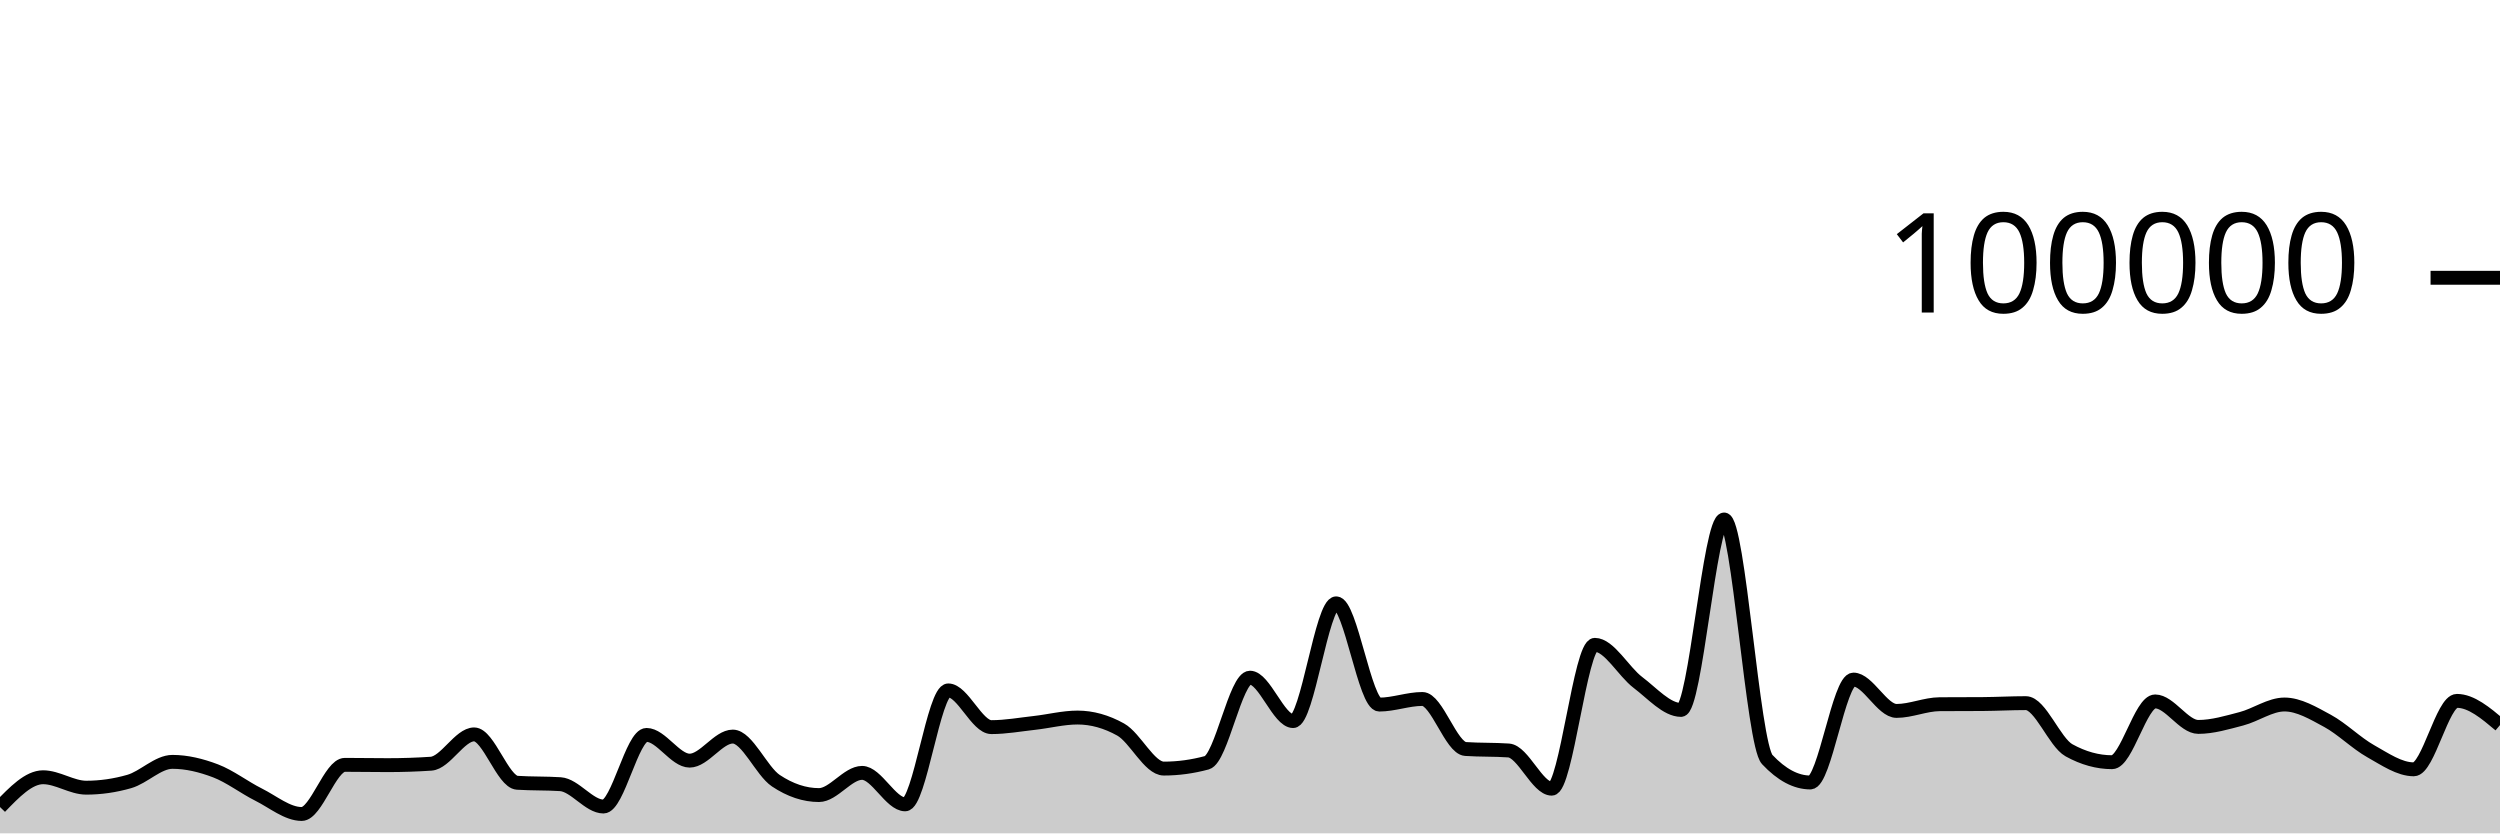
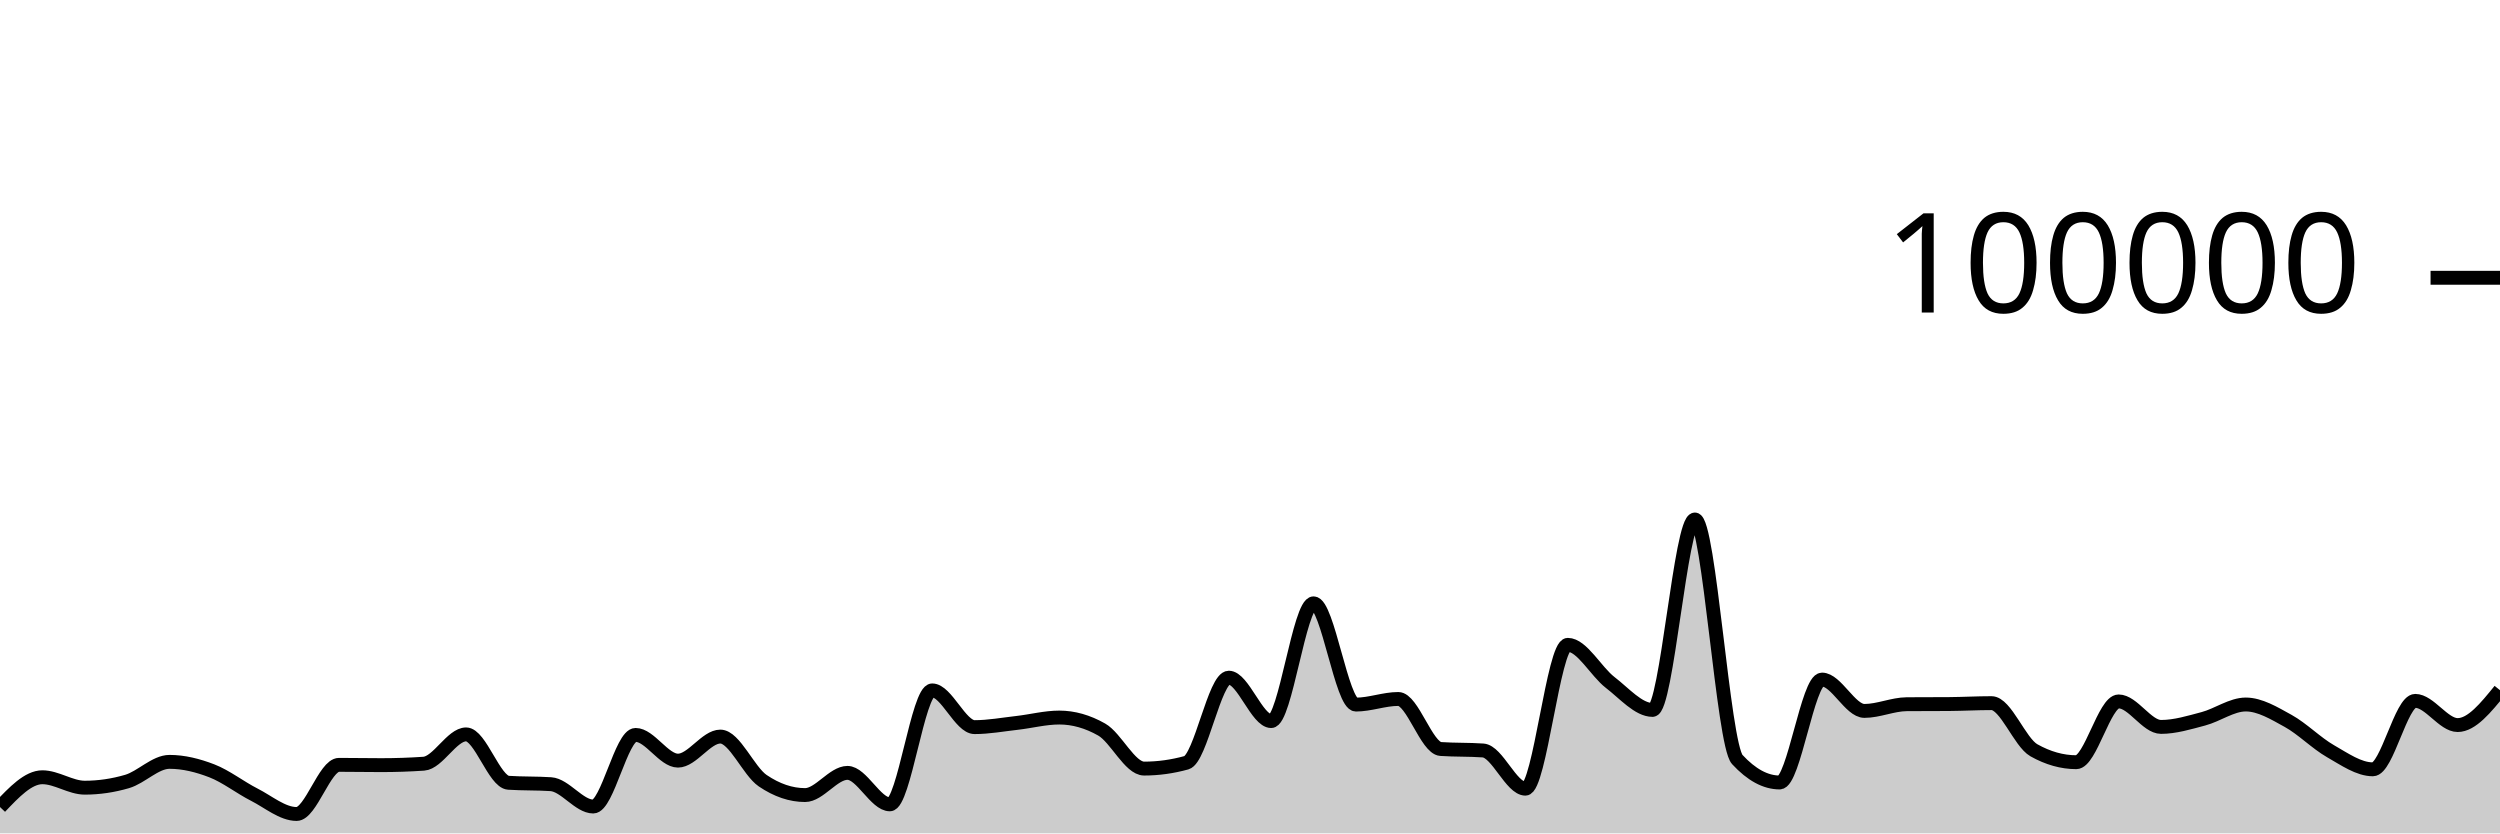
<svg xmlns="http://www.w3.org/2000/svg" viewBox="0 0 180 60">
  <g transform="translate(0,20)">
-     <path class="area" fill="rgba(0, 0, 0, 0.2)" d="M0,38.106C1.034,37.034,2.069,35.962,3.103,35.962C4.138,35.962,5.172,36.713,6.207,36.713C7.241,36.713,8.276,36.564,9.31,36.266C10.345,35.967,11.379,34.854,12.414,34.854C13.448,34.854,14.483,35.108,15.517,35.501C16.552,35.895,17.586,36.697,18.621,37.214C19.655,37.732,20.69,38.607,21.724,38.607C22.759,38.607,23.793,35.069,24.828,35.069C25.862,35.069,26.897,35.09,27.931,35.09C28.966,35.09,30,35.056,31.034,34.987C32.069,34.918,33.103,32.876,34.138,32.876C35.172,32.876,36.207,36.293,37.241,36.36C38.276,36.427,39.31,36.394,40.345,36.461C41.379,36.528,42.414,38.07,43.448,38.07C44.483,38.07,45.517,32.914,46.552,32.914C47.586,32.914,48.621,34.766,49.655,34.766C50.69,34.766,51.724,33.033,52.759,33.033C53.793,33.033,54.828,35.519,55.862,36.21C56.897,36.9,57.931,37.245,58.966,37.245C60,37.245,61.034,35.647,62.069,35.647C63.103,35.647,64.138,37.913,65.172,37.913C66.207,37.913,67.241,29.709,68.276,29.709C69.31,29.709,70.345,32.353,71.379,32.353C72.414,32.353,73.448,32.164,74.483,32.049C75.517,31.934,76.552,31.663,77.586,31.663C78.621,31.663,79.655,31.951,80.69,32.528C81.724,33.104,82.759,35.338,83.793,35.338C84.828,35.338,85.862,35.197,86.897,34.916C87.931,34.634,88.966,28.792,90,28.792C91.034,28.792,92.069,31.918,93.103,31.918C94.138,31.918,95.172,23.44,96.207,23.44C97.241,23.44,98.276,30.73,99.31,30.73C100.345,30.73,101.379,30.326,102.414,30.326C103.448,30.326,104.483,33.858,105.517,33.928C106.552,33.998,107.586,33.963,108.621,34.034C109.655,34.104,110.69,36.785,111.724,36.785C112.759,36.785,113.793,26.428,114.828,26.428C115.862,26.428,116.897,28.356,117.931,29.137C118.966,29.918,120,31.114,121.034,31.114C122.069,31.114,123.103,17.403,124.138,17.403C125.172,17.403,126.207,33.585,127.241,34.686C128.276,35.787,129.31,36.338,130.345,36.338C131.379,36.338,132.414,28.929,133.448,28.929C134.483,28.929,135.517,31.186,136.552,31.186C137.586,31.186,138.621,30.711,139.655,30.703C140.69,30.695,141.724,30.699,142.759,30.692C143.793,30.684,144.828,30.626,145.862,30.626C146.897,30.626,147.931,33.447,148.966,34.02C150,34.592,151.034,34.878,152.069,34.878C153.103,34.878,154.138,30.502,155.172,30.502C156.207,30.502,157.241,32.338,158.276,32.338C159.31,32.338,160.345,32.022,161.379,31.753C162.414,31.484,163.448,30.724,164.483,30.724C165.517,30.724,166.552,31.345,167.586,31.905C168.621,32.466,169.655,33.505,170.69,34.086C171.724,34.667,172.759,35.391,173.793,35.391C174.828,35.391,175.862,30.463,176.897,30.463C177.931,30.463,178.966,31.334,180,32.205L180,40C178.966,40,177.931,40,176.897,40C175.862,40,174.828,40,173.793,40C172.759,40,171.724,40,170.69,40C169.655,40,168.621,40,167.586,40C166.552,40,165.517,40,164.483,40C163.448,40,162.414,40,161.379,40C160.345,40,159.31,40,158.276,40C157.241,40,156.207,40,155.172,40C154.138,40,153.103,40,152.069,40C151.034,40,150,40,148.966,40C147.931,40,146.897,40,145.862,40C144.828,40,143.793,40,142.759,40C141.724,40,140.69,40,139.655,40C138.621,40,137.586,40,136.552,40C135.517,40,134.483,40,133.448,40C132.414,40,131.379,40,130.345,40C129.31,40,128.276,40,127.241,40C126.207,40,125.172,40,124.138,40C123.103,40,122.069,40,121.034,40C120,40,118.966,40,117.931,40C116.897,40,115.862,40,114.828,40C113.793,40,112.759,40,111.724,40C110.69,40,109.655,40,108.621,40C107.586,40,106.552,40,105.517,40C104.483,40,103.448,40,102.414,40C101.379,40,100.345,40,99.31,40C98.276,40,97.241,40,96.207,40C95.172,40,94.138,40,93.103,40C92.069,40,91.034,40,90,40C88.966,40,87.931,40,86.897,40C85.862,40,84.828,40,83.793,40C82.759,40,81.724,40,80.69,40C79.655,40,78.621,40,77.586,40C76.552,40,75.517,40,74.483,40C73.448,40,72.414,40,71.379,40C70.345,40,69.31,40,68.276,40C67.241,40,66.207,40,65.172,40C64.138,40,63.103,40,62.069,40C61.034,40,60,40,58.966,40C57.931,40,56.897,40,55.862,40C54.828,40,53.793,40,52.759,40C51.724,40,50.69,40,49.655,40C48.621,40,47.586,40,46.552,40C45.517,40,44.483,40,43.448,40C42.414,40,41.379,40,40.345,40C39.31,40,38.276,40,37.241,40C36.207,40,35.172,40,34.138,40C33.103,40,32.069,40,31.034,40C30,40,28.966,40,27.931,40C26.897,40,25.862,40,24.828,40C23.793,40,22.759,40,21.724,40C20.69,40,19.655,40,18.621,40C17.586,40,16.552,40,15.517,40C14.483,40,13.448,40,12.414,40C11.379,40,10.345,40,9.31,40C8.276,40,7.241,40,6.207,40C5.172,40,4.138,40,3.103,40C2.069,40,1.034,40,0,40Z" />
-     <path class="line" stroke="black" fill="none" d="M0,38.106C1.034,37.034,2.069,35.962,3.103,35.962C4.138,35.962,5.172,36.713,6.207,36.713C7.241,36.713,8.276,36.564,9.31,36.266C10.345,35.967,11.379,34.854,12.414,34.854C13.448,34.854,14.483,35.108,15.517,35.501C16.552,35.895,17.586,36.697,18.621,37.214C19.655,37.732,20.69,38.607,21.724,38.607C22.759,38.607,23.793,35.069,24.828,35.069C25.862,35.069,26.897,35.09,27.931,35.09C28.966,35.09,30,35.056,31.034,34.987C32.069,34.918,33.103,32.876,34.138,32.876C35.172,32.876,36.207,36.293,37.241,36.36C38.276,36.427,39.31,36.394,40.345,36.461C41.379,36.528,42.414,38.07,43.448,38.07C44.483,38.07,45.517,32.914,46.552,32.914C47.586,32.914,48.621,34.766,49.655,34.766C50.69,34.766,51.724,33.033,52.759,33.033C53.793,33.033,54.828,35.519,55.862,36.21C56.897,36.9,57.931,37.245,58.966,37.245C60,37.245,61.034,35.647,62.069,35.647C63.103,35.647,64.138,37.913,65.172,37.913C66.207,37.913,67.241,29.709,68.276,29.709C69.31,29.709,70.345,32.353,71.379,32.353C72.414,32.353,73.448,32.164,74.483,32.049C75.517,31.934,76.552,31.663,77.586,31.663C78.621,31.663,79.655,31.951,80.69,32.528C81.724,33.104,82.759,35.338,83.793,35.338C84.828,35.338,85.862,35.197,86.897,34.916C87.931,34.634,88.966,28.792,90,28.792C91.034,28.792,92.069,31.918,93.103,31.918C94.138,31.918,95.172,23.44,96.207,23.44C97.241,23.44,98.276,30.73,99.31,30.73C100.345,30.73,101.379,30.326,102.414,30.326C103.448,30.326,104.483,33.858,105.517,33.928C106.552,33.998,107.586,33.963,108.621,34.034C109.655,34.104,110.69,36.785,111.724,36.785C112.759,36.785,113.793,26.428,114.828,26.428C115.862,26.428,116.897,28.356,117.931,29.137C118.966,29.918,120,31.114,121.034,31.114C122.069,31.114,123.103,17.403,124.138,17.403C125.172,17.403,126.207,33.585,127.241,34.686C128.276,35.787,129.31,36.338,130.345,36.338C131.379,36.338,132.414,28.929,133.448,28.929C134.483,28.929,135.517,31.186,136.552,31.186C137.586,31.186,138.621,30.711,139.655,30.703C140.69,30.695,141.724,30.699,142.759,30.692C143.793,30.684,144.828,30.626,145.862,30.626C146.897,30.626,147.931,33.447,148.966,34.02C150,34.592,151.034,34.878,152.069,34.878C153.103,34.878,154.138,30.502,155.172,30.502C156.207,30.502,157.241,32.338,158.276,32.338C159.31,32.338,160.345,32.022,161.379,31.753C162.414,31.484,163.448,30.724,164.483,30.724C165.517,30.724,166.552,31.345,167.586,31.905C168.621,32.466,169.655,33.505,170.69,34.086C171.724,34.667,172.759,35.391,173.793,35.391C174.828,35.391,175.862,30.463,176.897,30.463C177.931,30.463,178.966,31.334,180,32.205" />
+     <path class="area" fill="rgba(0, 0, 0, 0.2)" d="M0,38.106C1.017,37.034,2.034,35.962,3.051,35.962C4.068,35.962,5.085,36.713,6.102,36.713C7.119,36.713,8.136,36.564,9.153,36.266C10.169,35.967,11.186,34.854,12.203,34.854C13.22,34.854,14.237,35.108,15.254,35.501C16.271,35.895,17.288,36.697,18.305,37.214C19.322,37.732,20.339,38.607,21.356,38.607C22.373,38.607,23.39,35.069,24.407,35.069C25.424,35.069,26.441,35.09,27.458,35.09C28.475,35.09,29.492,35.056,30.508,34.987C31.525,34.918,32.542,32.876,33.559,32.876C34.576,32.876,35.593,36.293,36.61,36.36C37.627,36.427,38.644,36.394,39.661,36.461C40.678,36.528,41.695,38.07,42.712,38.07C43.729,38.07,44.746,32.914,45.763,32.914C46.78,32.914,47.797,34.766,48.814,34.766C49.831,34.766,50.847,33.033,51.864,33.033C52.881,33.033,53.898,35.519,54.915,36.21C55.932,36.9,56.949,37.245,57.966,37.245C58.983,37.245,60,35.647,61.017,35.647C62.034,35.647,63.051,37.913,64.068,37.913C65.085,37.913,66.102,29.709,67.119,29.709C68.136,29.709,69.153,32.353,70.169,32.353C71.186,32.353,72.203,32.164,73.22,32.049C74.237,31.934,75.254,31.663,76.271,31.663C77.288,31.663,78.305,31.951,79.322,32.528C80.339,33.104,81.356,35.338,82.373,35.338C83.39,35.338,84.407,35.197,85.424,34.916C86.441,34.634,87.458,28.792,88.475,28.792C89.492,28.792,90.508,31.918,91.525,31.918C92.542,31.918,93.559,23.44,94.576,23.44C95.593,23.44,96.61,30.73,97.627,30.73C98.644,30.73,99.661,30.326,100.678,30.326C101.695,30.326,102.712,33.858,103.729,33.928C104.746,33.998,105.763,33.963,106.78,34.034C107.797,34.104,108.814,36.785,109.831,36.785C110.847,36.785,111.864,26.428,112.881,26.428C113.898,26.428,114.915,28.356,115.932,29.137C116.949,29.918,117.966,31.114,118.983,31.114C120,31.114,121.017,17.403,122.034,17.403C123.051,17.403,124.068,33.585,125.085,34.686C126.102,35.787,127.119,36.338,128.136,36.338C129.153,36.338,130.169,28.929,131.186,28.929C132.203,28.929,133.22,31.186,134.237,31.186C135.254,31.186,136.271,30.711,137.288,30.703C138.305,30.695,139.322,30.699,140.339,30.692C141.356,30.684,142.373,30.626,143.39,30.626C144.407,30.626,145.424,33.447,146.441,34.02C147.458,34.592,148.475,34.878,149.492,34.878C150.508,34.878,151.525,30.502,152.542,30.502C153.559,30.502,154.576,32.338,155.593,32.338C156.61,32.338,157.627,32.022,158.644,31.753C159.661,31.484,160.678,30.724,161.695,30.724C162.712,30.724,163.729,31.345,164.746,31.905C165.763,32.466,166.78,33.505,167.797,34.086C168.814,34.667,169.831,35.391,170.847,35.391C171.864,35.391,172.881,30.463,173.898,30.463C174.915,30.463,175.932,32.205,176.949,32.205C177.966,32.205,178.983,30.951,180,29.696L180,40C178.983,40,177.966,40,176.949,40C175.932,40,174.915,40,173.898,40C172.881,40,171.864,40,170.847,40C169.831,40,168.814,40,167.797,40C166.78,40,165.763,40,164.746,40C163.729,40,162.712,40,161.695,40C160.678,40,159.661,40,158.644,40C157.627,40,156.61,40,155.593,40C154.576,40,153.559,40,152.542,40C151.525,40,150.508,40,149.492,40C148.475,40,147.458,40,146.441,40C145.424,40,144.407,40,143.39,40C142.373,40,141.356,40,140.339,40C139.322,40,138.305,40,137.288,40C136.271,40,135.254,40,134.237,40C133.22,40,132.203,40,131.186,40C130.169,40,129.153,40,128.136,40C127.119,40,126.102,40,125.085,40C124.068,40,123.051,40,122.034,40C121.017,40,120,40,118.983,40C117.966,40,116.949,40,115.932,40C114.915,40,113.898,40,112.881,40C111.864,40,110.847,40,109.831,40C108.814,40,107.797,40,106.78,40C105.763,40,104.746,40,103.729,40C102.712,40,101.695,40,100.678,40C99.661,40,98.644,40,97.627,40C96.61,40,95.593,40,94.576,40C93.559,40,92.542,40,91.525,40C90.508,40,89.492,40,88.475,40C87.458,40,86.441,40,85.424,40C84.407,40,83.39,40,82.373,40C81.356,40,80.339,40,79.322,40C78.305,40,77.288,40,76.271,40C75.254,40,74.237,40,73.22,40C72.203,40,71.186,40,70.169,40C69.153,40,68.136,40,67.119,40C66.102,40,65.085,40,64.068,40C63.051,40,62.034,40,61.017,40C60,40,58.983,40,57.966,40C56.949,40,55.932,40,54.915,40C53.898,40,52.881,40,51.864,40C50.847,40,49.831,40,48.814,40C47.797,40,46.78,40,45.763,40C44.746,40,43.729,40,42.712,40C41.695,40,40.678,40,39.661,40C38.644,40,37.627,40,36.61,40C35.593,40,34.576,40,33.559,40C32.542,40,31.525,40,30.508,40C29.492,40,28.475,40,27.458,40C26.441,40,25.424,40,24.407,40C23.39,40,22.373,40,21.356,40C20.339,40,19.322,40,18.305,40C17.288,40,16.271,40,15.254,40C14.237,40,13.22,40,12.203,40C11.186,40,10.169,40,9.153,40C8.136,40,7.119,40,6.102,40C5.085,40,4.068,40,3.051,40C2.034,40,1.017,40,0,40Z" />
+     <path class="line" stroke="black" fill="none" d="M0,38.106C1.017,37.034,2.034,35.962,3.051,35.962C4.068,35.962,5.085,36.713,6.102,36.713C7.119,36.713,8.136,36.564,9.153,36.266C10.169,35.967,11.186,34.854,12.203,34.854C13.22,34.854,14.237,35.108,15.254,35.501C16.271,35.895,17.288,36.697,18.305,37.214C19.322,37.732,20.339,38.607,21.356,38.607C22.373,38.607,23.39,35.069,24.407,35.069C25.424,35.069,26.441,35.09,27.458,35.09C28.475,35.09,29.492,35.056,30.508,34.987C31.525,34.918,32.542,32.876,33.559,32.876C34.576,32.876,35.593,36.293,36.61,36.36C37.627,36.427,38.644,36.394,39.661,36.461C40.678,36.528,41.695,38.07,42.712,38.07C43.729,38.07,44.746,32.914,45.763,32.914C46.78,32.914,47.797,34.766,48.814,34.766C49.831,34.766,50.847,33.033,51.864,33.033C52.881,33.033,53.898,35.519,54.915,36.21C55.932,36.9,56.949,37.245,57.966,37.245C58.983,37.245,60,35.647,61.017,35.647C62.034,35.647,63.051,37.913,64.068,37.913C65.085,37.913,66.102,29.709,67.119,29.709C68.136,29.709,69.153,32.353,70.169,32.353C71.186,32.353,72.203,32.164,73.22,32.049C74.237,31.934,75.254,31.663,76.271,31.663C77.288,31.663,78.305,31.951,79.322,32.528C80.339,33.104,81.356,35.338,82.373,35.338C83.39,35.338,84.407,35.197,85.424,34.916C86.441,34.634,87.458,28.792,88.475,28.792C89.492,28.792,90.508,31.918,91.525,31.918C92.542,31.918,93.559,23.44,94.576,23.44C95.593,23.44,96.61,30.73,97.627,30.73C98.644,30.73,99.661,30.326,100.678,30.326C101.695,30.326,102.712,33.858,103.729,33.928C104.746,33.998,105.763,33.963,106.78,34.034C107.797,34.104,108.814,36.785,109.831,36.785C110.847,36.785,111.864,26.428,112.881,26.428C113.898,26.428,114.915,28.356,115.932,29.137C116.949,29.918,117.966,31.114,118.983,31.114C120,31.114,121.017,17.403,122.034,17.403C123.051,17.403,124.068,33.585,125.085,34.686C126.102,35.787,127.119,36.338,128.136,36.338C129.153,36.338,130.169,28.929,131.186,28.929C132.203,28.929,133.22,31.186,134.237,31.186C135.254,31.186,136.271,30.711,137.288,30.703C138.305,30.695,139.322,30.699,140.339,30.692C141.356,30.684,142.373,30.626,143.39,30.626C144.407,30.626,145.424,33.447,146.441,34.02C147.458,34.592,148.475,34.878,149.492,34.878C150.508,34.878,151.525,30.502,152.542,30.502C153.559,30.502,154.576,32.338,155.593,32.338C156.61,32.338,157.627,32.022,158.644,31.753C159.661,31.484,160.678,30.724,161.695,30.724C162.712,30.724,163.729,31.345,164.746,31.905C165.763,32.466,166.78,33.505,167.797,34.086C168.814,34.667,169.831,35.391,170.847,35.391C171.864,35.391,172.881,30.463,173.898,30.463C174.915,30.463,175.932,32.205,176.949,32.205C177.966,32.205,178.983,30.951,180,29.696" />
    <path class="axis-ceiling" stroke-width="1" stroke="black" fill="none" d="M175,0L180,0" />
    <text class="axis-ceiling-label" font-family="sans-serif" text-anchor="end" font-size="10px" x="170" y="2.5">100000</text>
  </g>
</svg>
